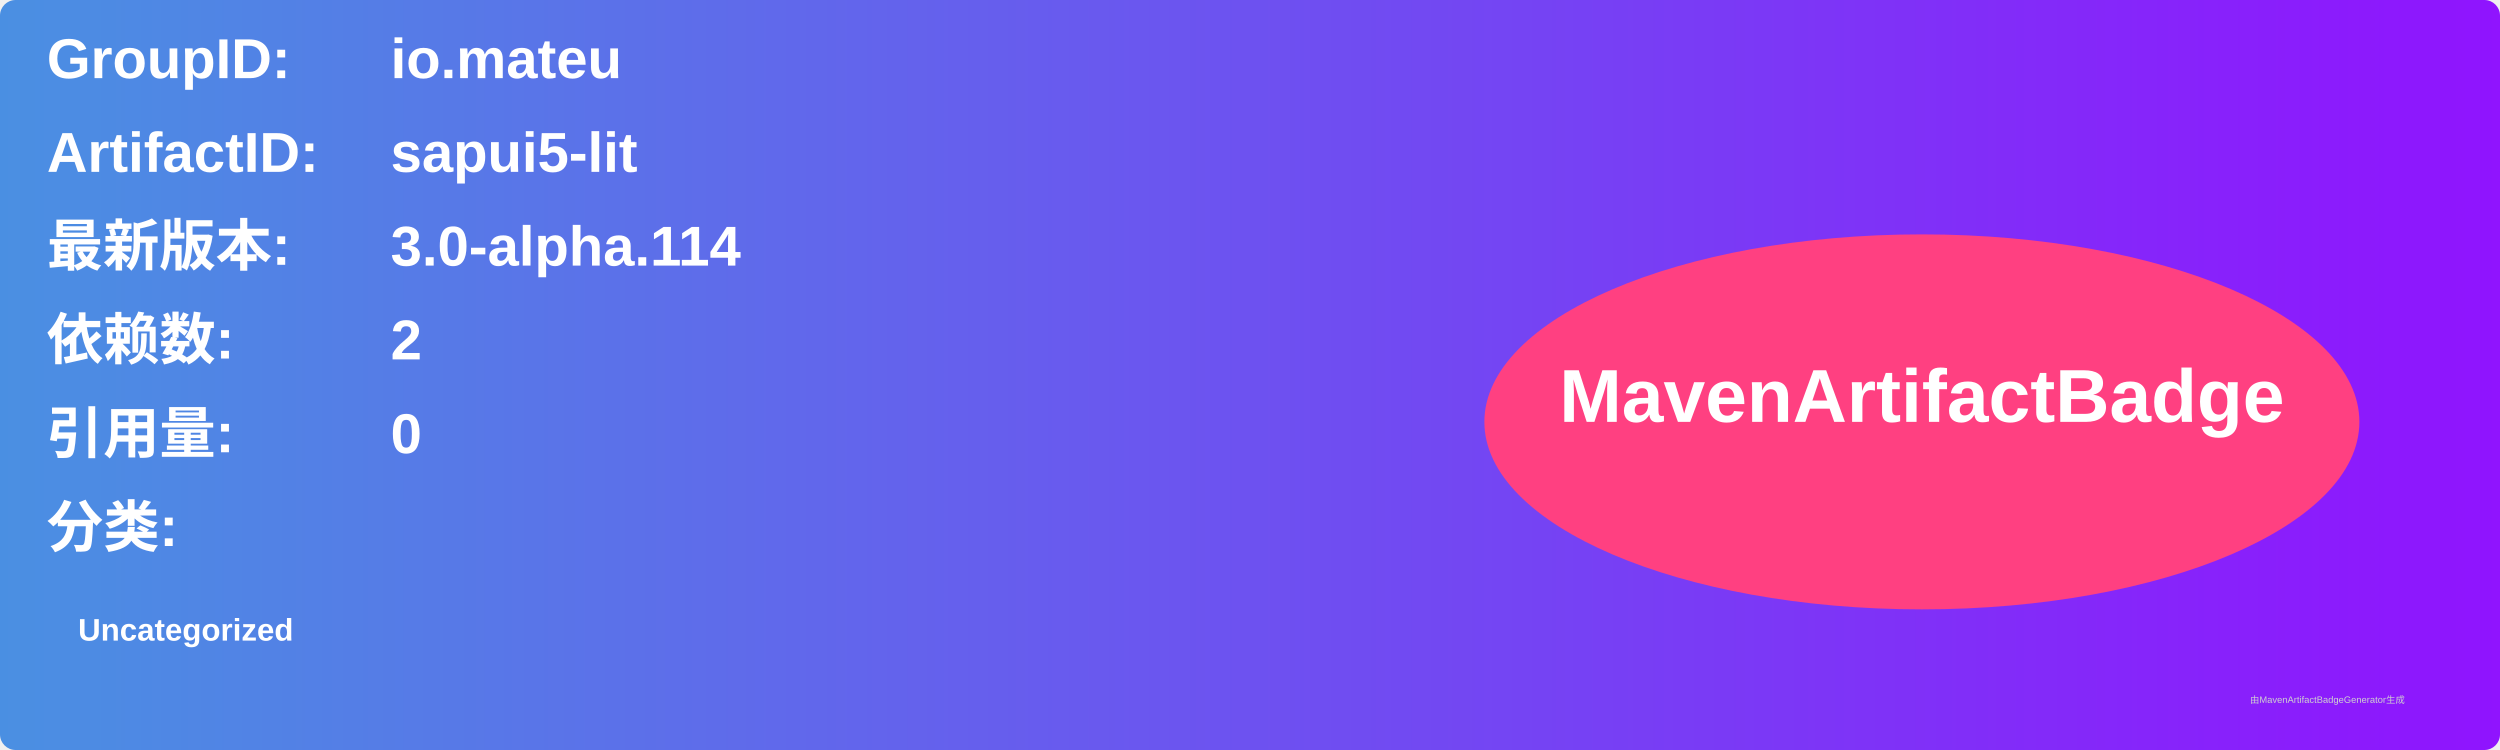
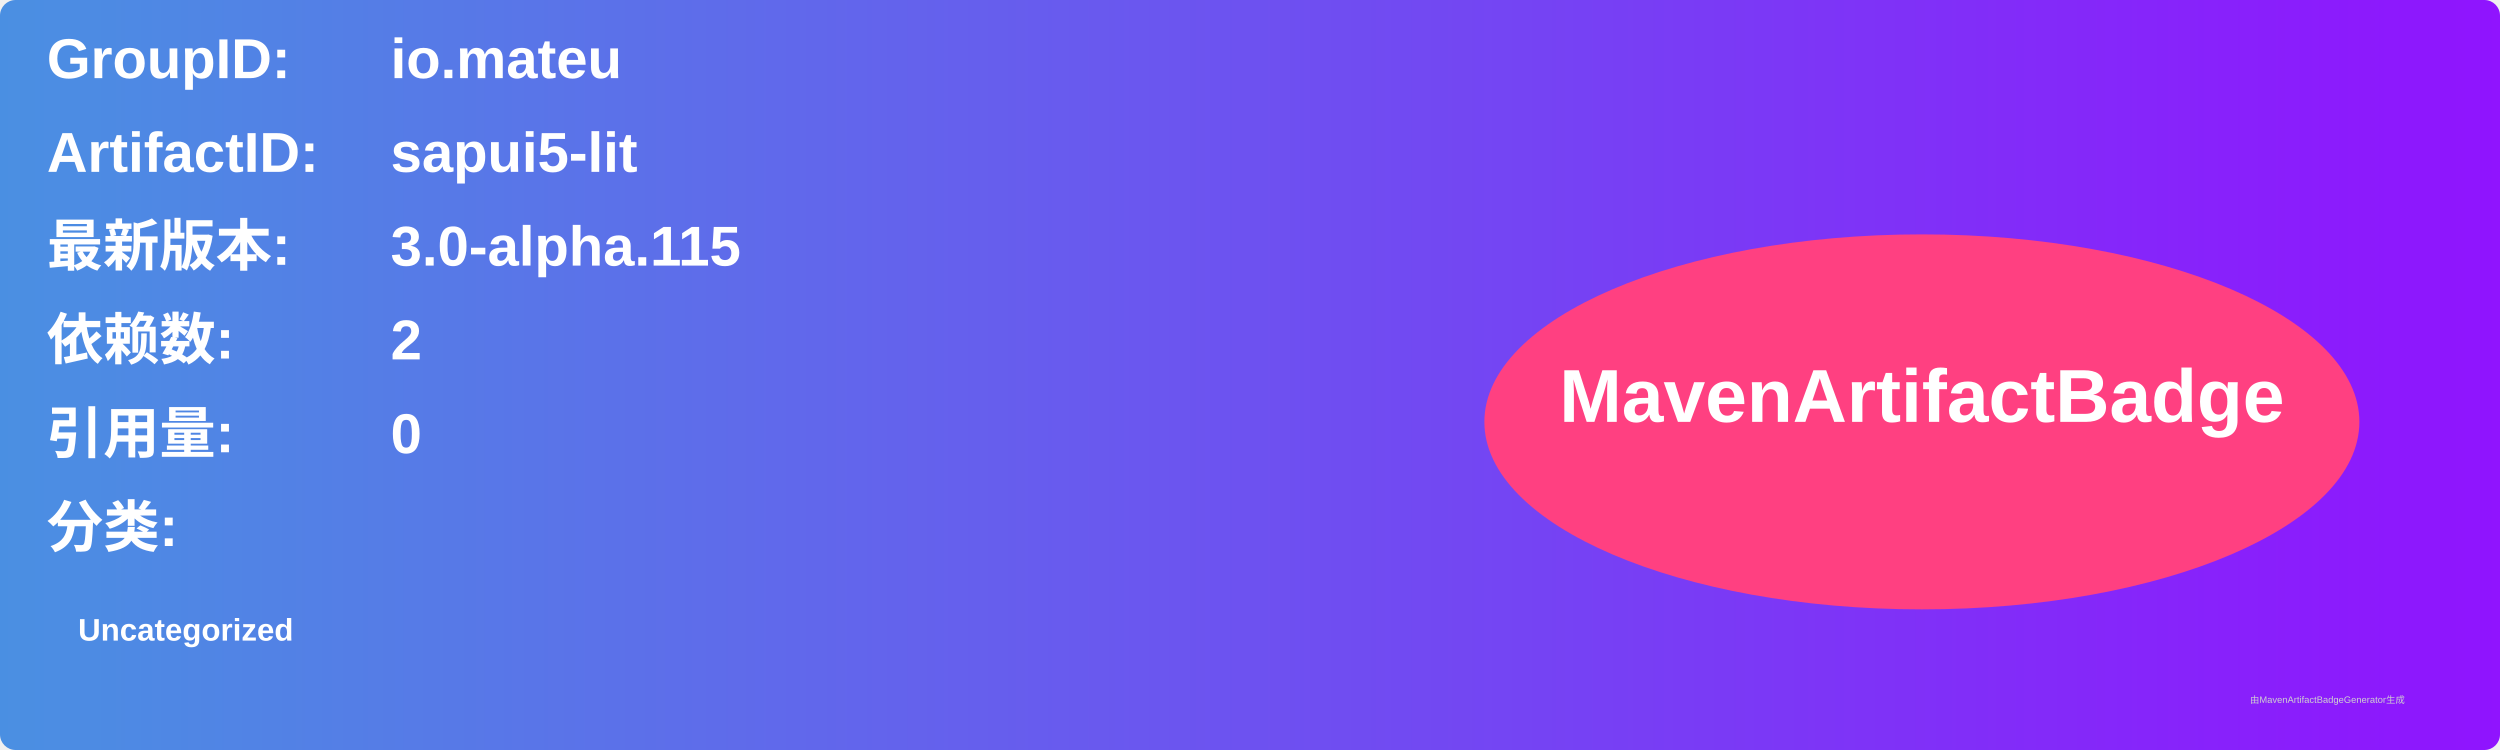
<svg xmlns="http://www.w3.org/2000/svg" width="800" height="240" viewBox="0 0 800 240">
  <linearGradient id="grad" x1="0%" y1="0%" x2="100%" y2="0%">
    <stop offset="0%" stop-color="#4a90e2" />
    <stop offset="100%" stop-color="#9013fe" />
  </linearGradient>
  <rect width="100%" height="100%" rx="5" ry="5" fill="url(#grad)" />
  <g transform="translate(15, 15)">
    <text x="0" y="10" font-family="Arial" font-size="18" fill="white" font-weight="bold" width="260">GroupID:</text>
    <text x="110" y="10" font-family="Arial" font-size="18" fill="white" font-weight="bold" width="460">io.mateu</text>
    <text x="0" y="40" font-family="Arial" font-size="18" fill="white" font-weight="bold" width="260">ArtifactID:</text>
    <text x="110" y="40" font-family="Arial" font-size="18" fill="white" font-weight="bold" width="460">sapui5-lit</text>
    <text x="0" y="70" font-family="Arial" font-size="18" fill="white" font-weight="bold">最新版本:</text>
    <text x="110" y="70" font-family="Arial" font-size="18" fill="white" font-weight="bold">
-       <tspan font-weight="bold">3.0-alpha.114</tspan>
+       <tspan font-weight="bold">3.0-alpha.115</tspan>
    </text>
    <text x="0" y="100" font-family="Arial" font-size="18" fill="white" font-weight="bold">依赖数: </text>
    <text x="110" y="100" font-family="Arial" font-size="18" fill="white">
      <tspan font-weight="bold">2</tspan>
    </text>
    <text x="0" y="130" font-family="Arial" font-size="18" fill="white" font-weight="bold">引用量: </text>
    <text x="110" y="130" font-family="Arial" font-size="18" fill="white">
      <tspan font-weight="bold">0</tspan>
    </text>
    <text x="0" y="160" font-family="Arial" font-size="18" fill="white" font-weight="bold">分类:</text>
    <text x="10" y="190" font-family="Arial" font-size="10" fill="white">
      <tspan font-weight="bold">Uncategorized</tspan>
    </text>
    <ellipse cx="600" cy="120" rx="140" ry="60" fill="#ff4081" />
    <text x="600" y="120" text-anchor="middle" font-family="Arial" font-size="24" fill="white" font-weight="bold">MavenArtifactBadge</text>
  </g>
  <text x="720" y="225" font-family="Arial" font-size="3" fill="#d0d0d0">由MavenArtifactBadgeGenerator生成</text>
</svg>
